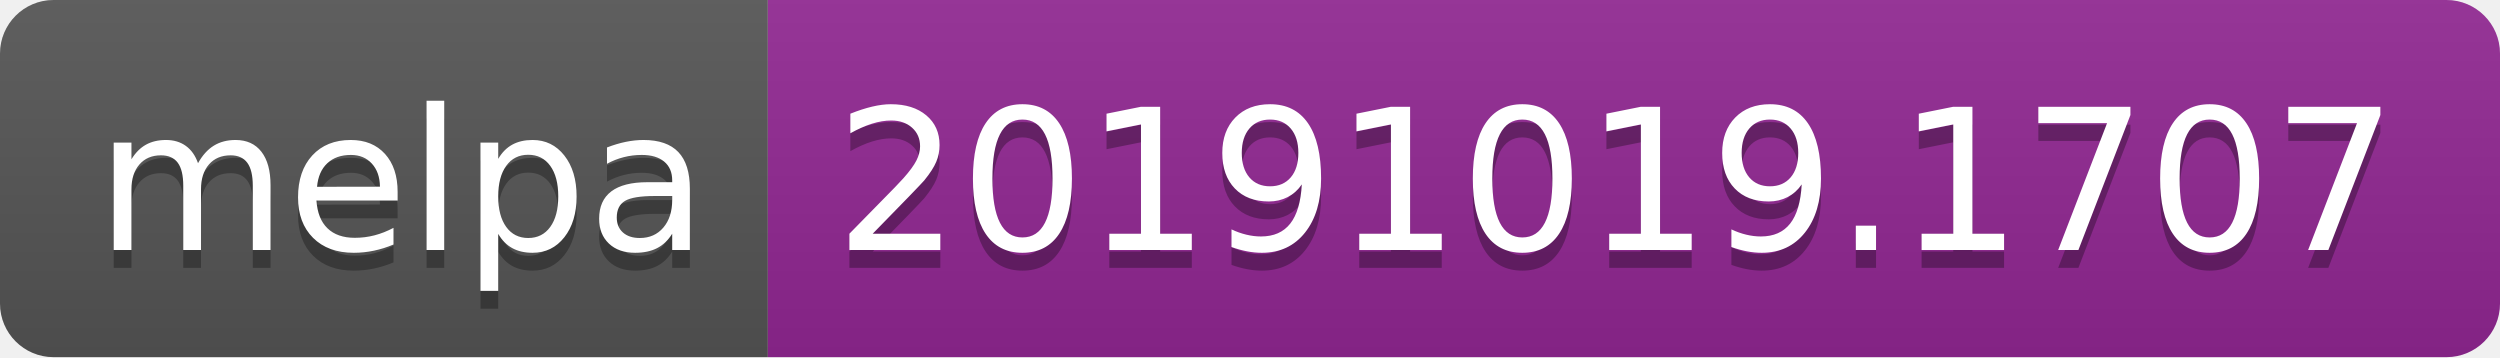
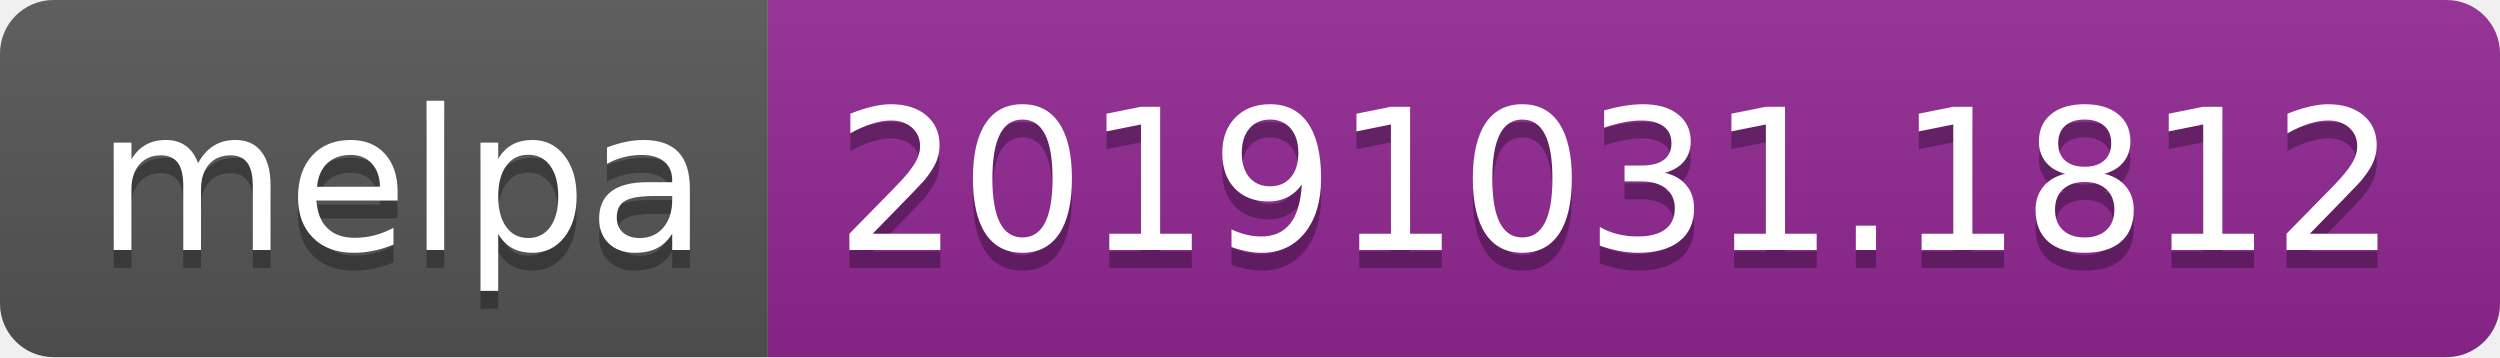
<svg xmlns="http://www.w3.org/2000/svg" width="140" height="20">
  <linearGradient id="b" x2="0" y2="100%">
    <stop offset="0" stop-color="#bbb" stop-opacity=".1" />
    <stop offset="1" stop-opacity=".1" />
  </linearGradient>
  <clipPath id="a">
    <rect width="140" height="20" rx="3" fill="#fff" />
  </clipPath>
  <g clip-path="url(#a)">
    <path fill="#555" d="M0 0h43v20H0z" />
    <path fill="#922793" d="M43 0h97v20H43z" />
    <path fill="url(#b)" d="M0 0h140v20H0z" />
  </g>
  <g fill="#fff" text-anchor="middle" font-family="DejaVu Sans,Verdana,Geneva,sans-serif" font-size="110">
    <text x="225" y="150" fill="#010101" fill-opacity=".3" transform="scale(.1)" textLength="330">melpa</text>
    <text x="225" y="140" transform="scale(.1)" textLength="330">melpa</text>
-     <text x="905" y="150" fill="#010101" fill-opacity=".3" transform="scale(.1)" textLength="870">20191019.1707</text>
-     <text x="905" y="140" transform="scale(.1)" textLength="870">20191019.1707</text>
+     <text x="905" y="150" fill="#010101" fill-opacity=".3" transform="scale(.1)" textLength="870">20191031.1812</text>
+     <text x="905" y="140" transform="scale(.1)" textLength="870">20191031.1812</text>
  </g>
</svg>
